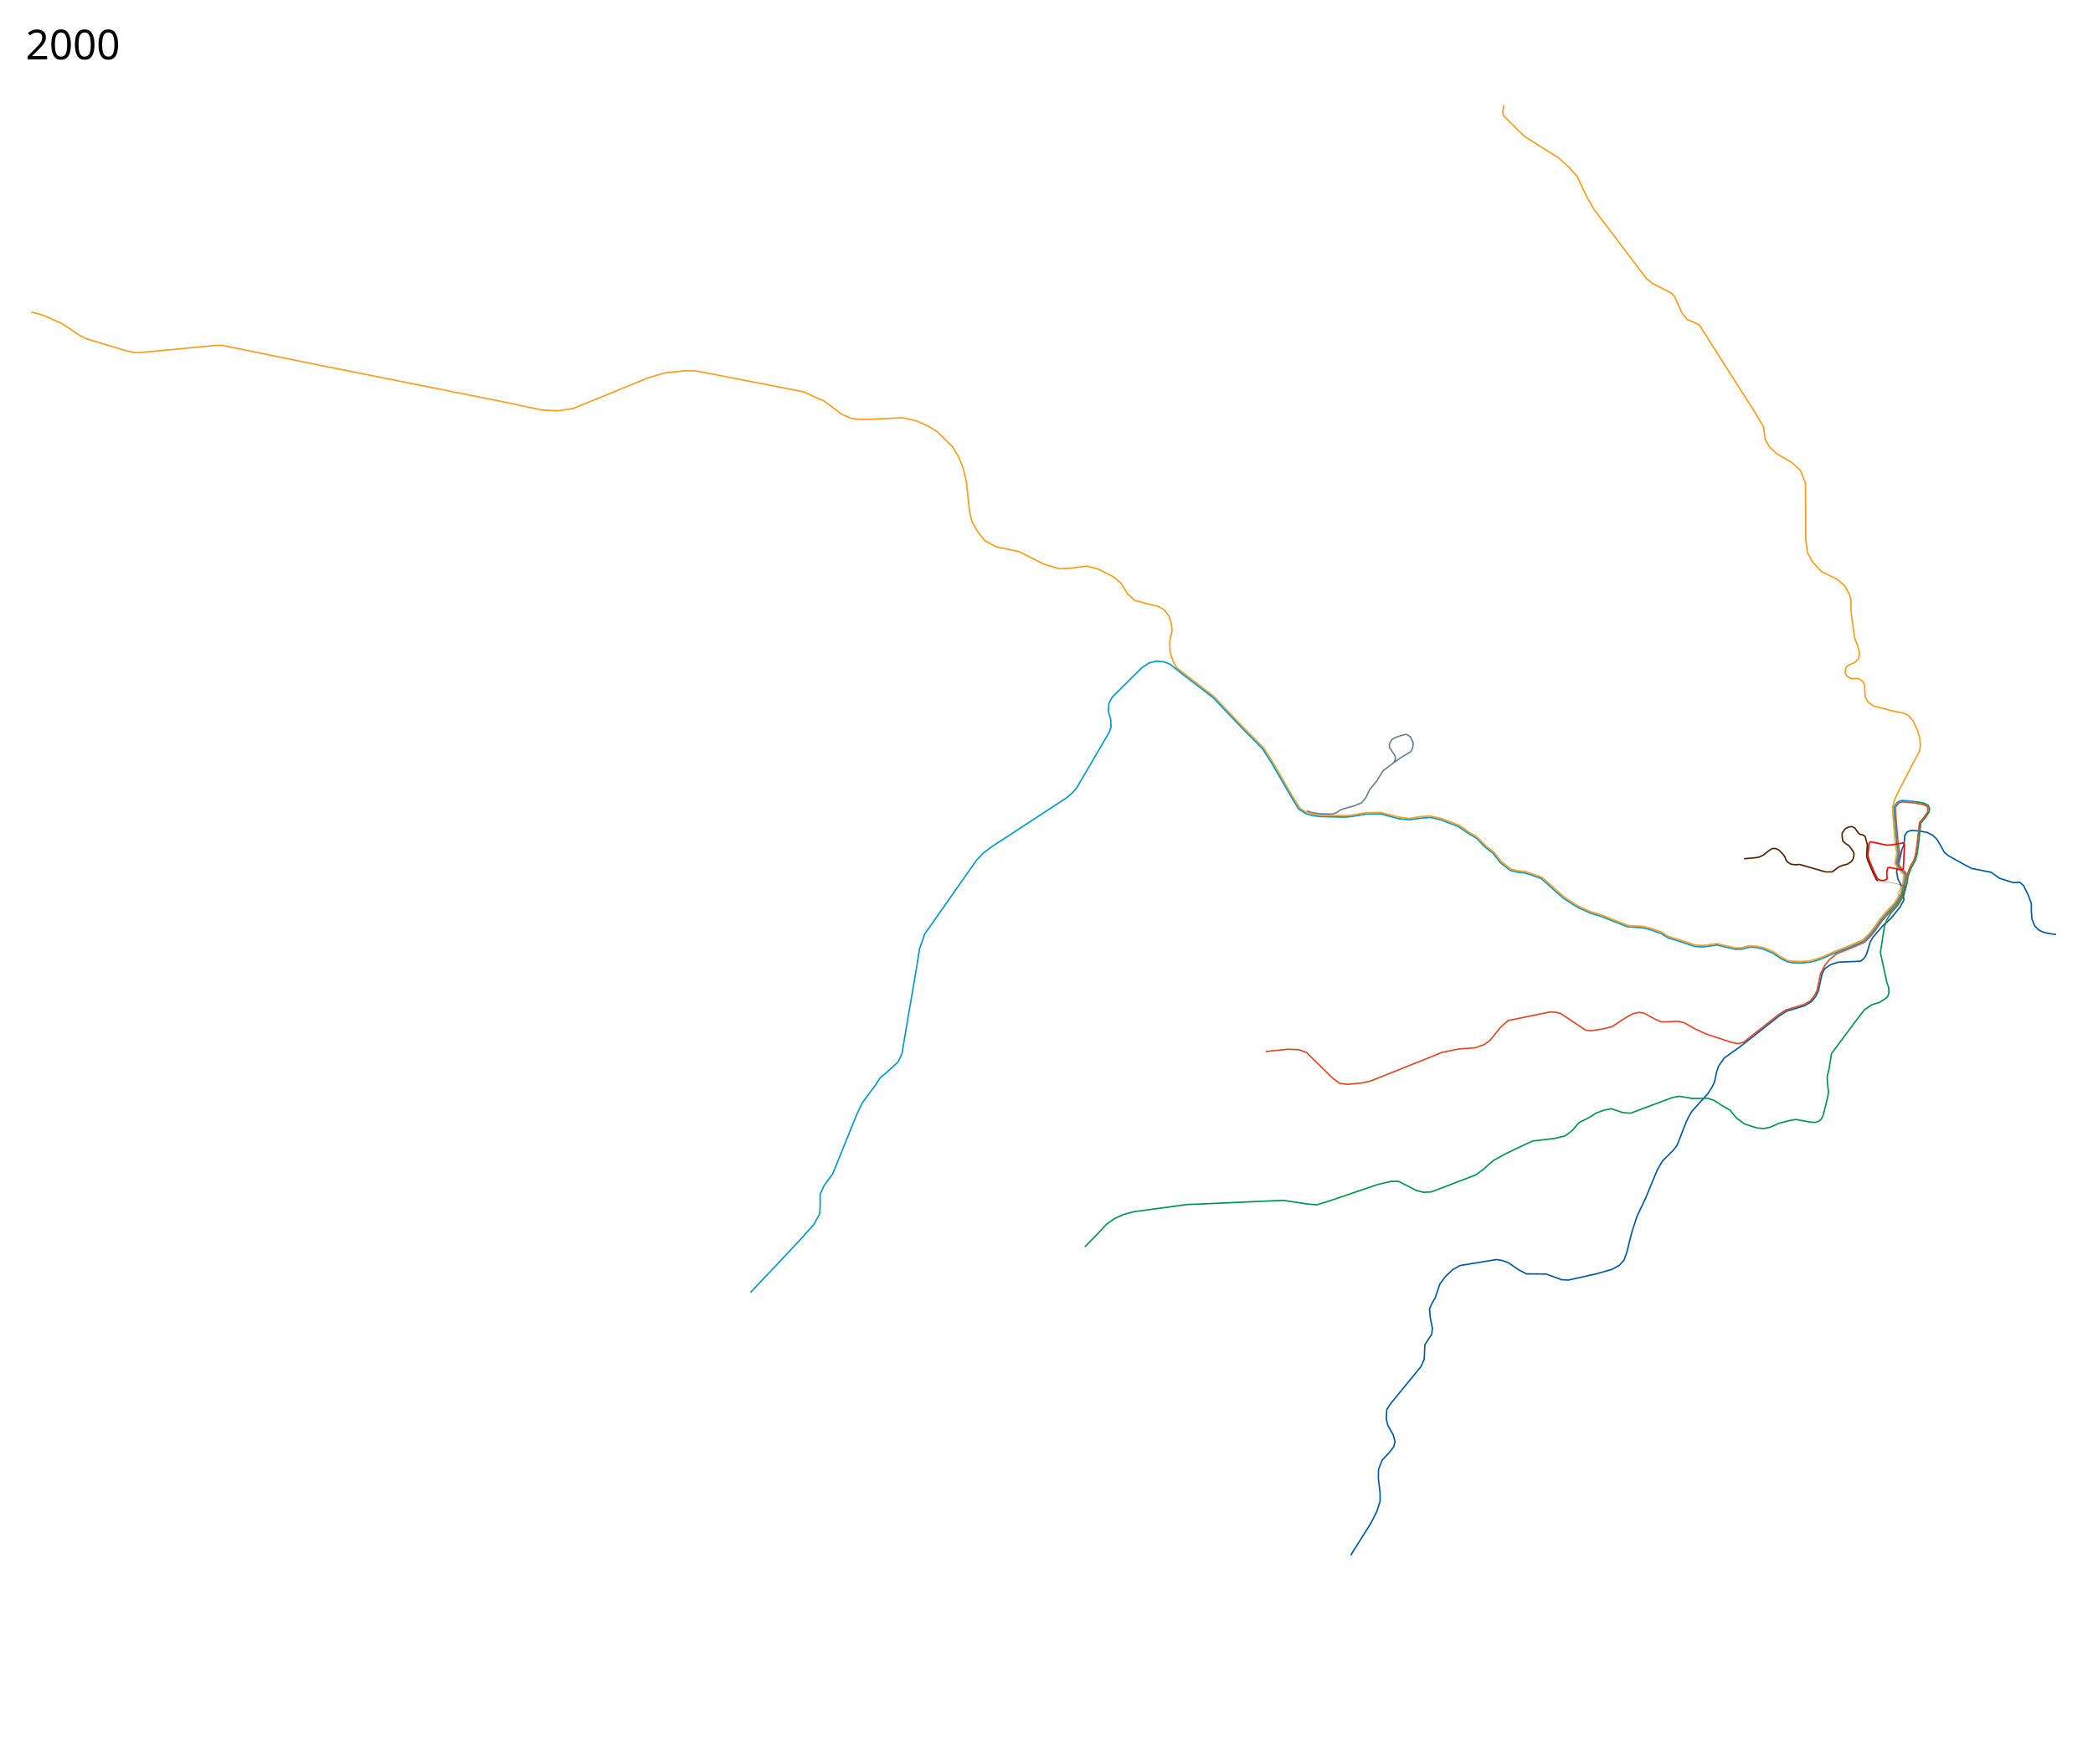
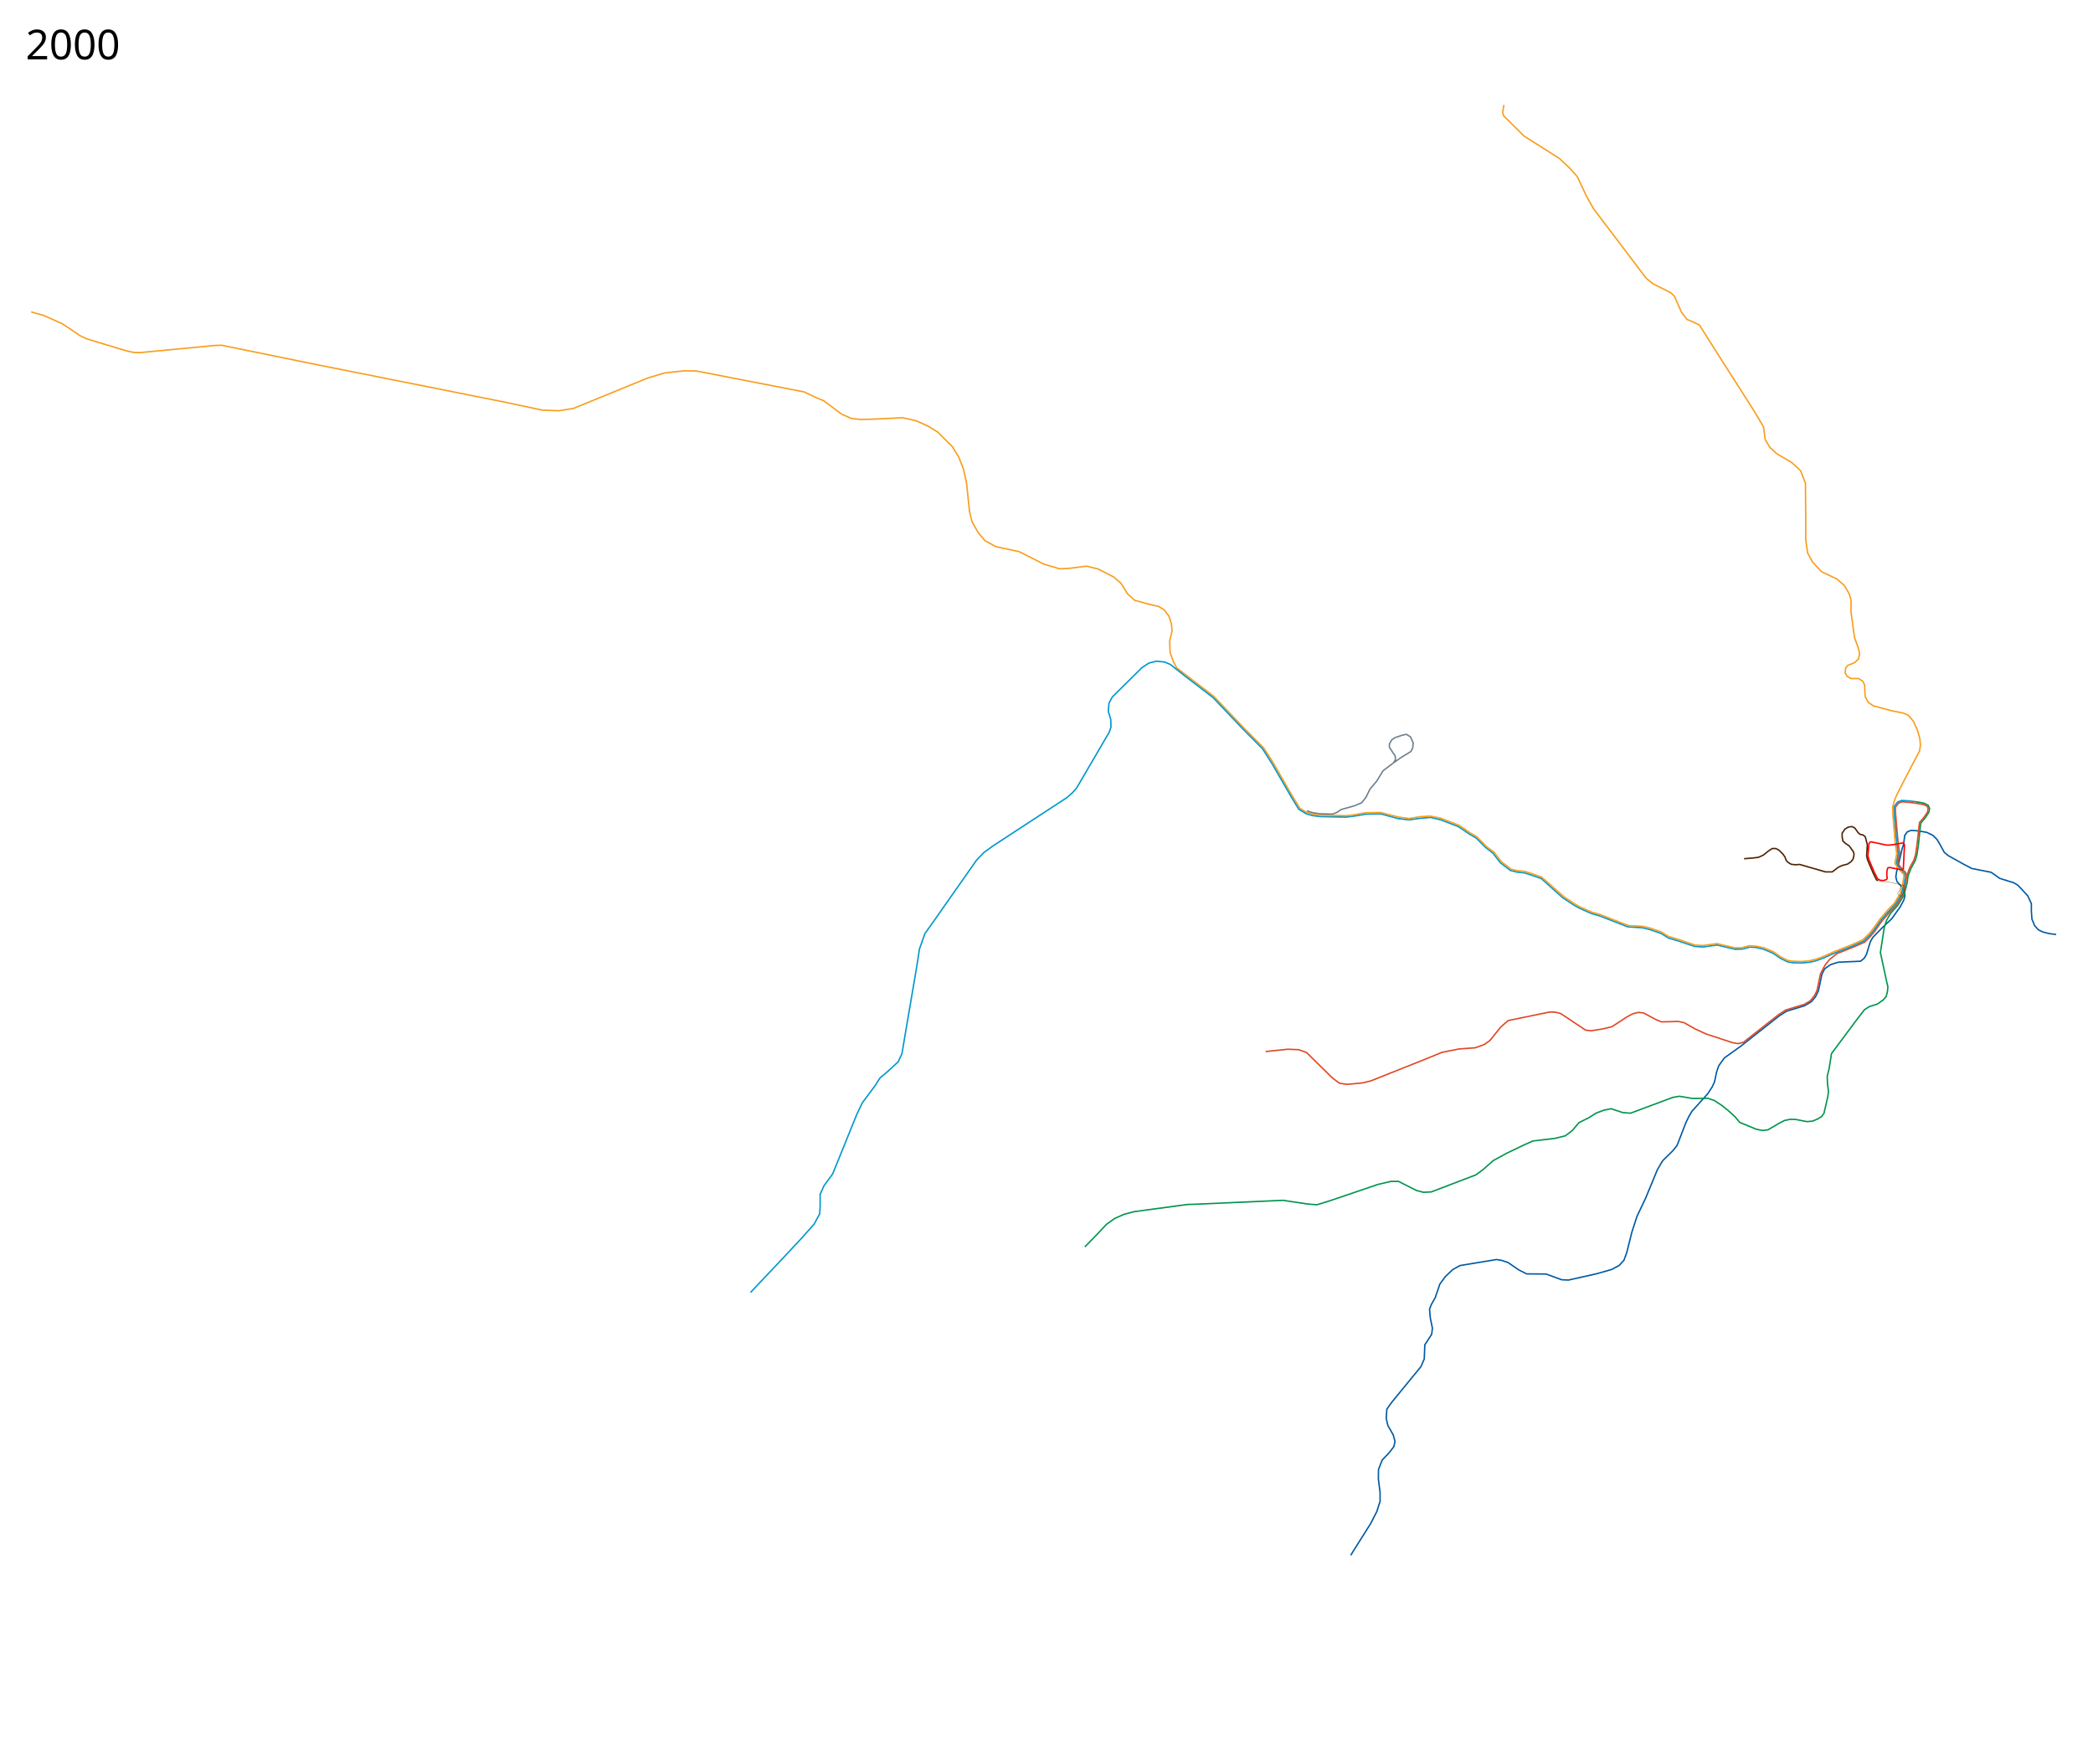
<svg xmlns="http://www.w3.org/2000/svg" viewBox="-2336, -220, 7300, 6150" width="7300" height="6150">
-   <path d="M4835.5 3039.5l-25-3.5-21.5-5.5-15.5-7.5-13-14.5-9.5-23-2-28.5v-25.5l-10.5-28.5-16.5-34-14-12-21 1.5-21.5-6.5-27-8.5-29.5-21-68-13.5-29.5-15.5-25-14-27-15-14-11.5-15-27.5-10.5-17.5-14.5-14.5-21.5-10.5-29.5-5-24.5-2-14 5.5-8.5 12-2.5 33.5-7.5 16-4 18.5-14.5 59 5 26.5 15 28.5 5.5 43-13 24.5-33 41-24.5 21.5-38 44-9 16-12.5 41.5-7.5 14-13.5 11.5-78 3.5-27 8.5-20.5 14.5-9.5 19-12 57-10 21-14.5 17.5-23.5 14-63.5 19.5-26.5 17-132.5 104.5-58 41.5-19.5 27.5-7.5 22-7 33.5-8 17.5-15.5 24-55 61-10.5 17.5-10.5 21.5-31 80-14 18-36.5 36-18.5 31.5-40.5 98-30.5 64.5-18 55.5-17.5 70-10 27.5-16.5 18-26 14-52.5 15-98 22-24-1-54.5-20-68-.5-27.5-14-37-25.5-22-7.5-18.5-3-127.5 21-25 14-25.5 24-19.5 26.5-16 47-13.5 24-6.5 16 2.5 30.5 7.5 36.5-2.5 21-24 37-2 49.5-11.5 26.5-102 124.5-17 24-2 32 5.5 24.5 19 33.5 6 22.5-4 18-17 22-23.5 24.5-13 33-.5 33 6 48v30.5L2466 5052l-21.5 42-59 93.5-10.212 16.888" fill="none" stroke="#005aa3" stroke-width="5" stroke-linejoin="round" />
+   <path d="M4835.5 3039.5l-25-3.5-21.5-5.5-15.5-7.5-13-14.5-9.5-23-2-28.5v-25.5l-12.74-27.279-20.368-22.191-14.203-14.85-14.69-8.68-21.5-6.5-27-8.5-29.5-21-68-13.5-29.5-15.5-25-14-27-15-14-11.5-15-27.5-10.5-17.5-14.5-14.5-21.5-10.5-29.5-5-24.5-2-14 5.5-8.5 12-4.331 31.871L4297.5 2743l-4 18.5-14.5 59-2.736 17.746 4.012 16.3L4299 2875.5l8.121 14.41.616 15.675-3.237 12.915-13 24.5-28.928 40.796-32.644 30.866L4196 3049.5l-9 16-12.5 41.5-7.5 14-13.5 11.5-78 3.5-27 8.5-20.5 14.5-9.5 19-12 57-10 21-14.5 17.5-23.5 14-63.5 19.5-26.5 17-132.5 104.5-58 41.5-19.5 27.5-7.5 22-7 33.5-8 17.5-15.5 24-55 61-10.5 17.5-10.5 21.5-31 80-14 18-36.5 36-18.5 31.5-40.5 98-30.5 64.5-18 55.5-17.5 70-10 27.5-16.5 18-26 14-52.5 15-98 22-24-1-54.5-20-68-.5-27.5-14-37-25.5-22-7.5-18.5-3-127.5 21-25 14-25.5 24-19.5 26.5-16 47-13.5 24-6.5 16 2.5 30.5 7.5 36.5-2.5 21-24 37-2 49.5-11.5 26.5-102 124.5-17 24-2 32 5.5 24.5 19 33.5 6 22.5-4 18-17 22-23.5 24.5-13 33-.5 33 6 48v30.5L2466 5052l-21.5 42-59 93.5-10.212 16.888" fill="none" stroke="#005aa3" stroke-width="5" stroke-linejoin="round" />
  <path d="M4339.5 2580.5l-12.943-1.676L4299 2576.5l-13 4.5-11.5 15 1 23 4 47.5 5 55.5 5.25 35-5 21.5-2 10.25 7.25 12.5 20.25 22 4.25 10" fill="none" stroke="#df4825" stroke-width="5" stroke-linejoin="round" />
-   <path d="M4340.25 2575.5l20.487 3.063L4375 2581.5l14 7 5 11-2 12.5-11.5 18-17.5 21.5-8 76-5 33.5-6 20.5-15 27.5-10.525 27.86-2.31 21.044-12.047 44.905-11.452 19.048-9.953 16.309-25 27.643L4244 2990l-8 24.5-13.5 88 22.5 104 6.5 19 .5 18-4.5 13-13.5 10.5-15.5 9.5-24 7-27.5 18-31.5 41-83.5 112-8.5 53.5-6.5 26 1 25.5 3.5 28.5-2.5 17-15.5 62.5-6 14-8.5 8.5-13 4.5-15.5-.5-52.5-9.5-21.5 3.5-37 9.5-33 14.5-20.5 4-24.5-2-42-13.5-29-21-22.5-27.5-28.5-16.5-27-17.5-22-7.5-31 .5H3566l-44.5-7.5-23 4-147.5 55-27-2-40.5-13.5-25 5-27 10-27 17-33.5 16.5-23 27.5-24.5 18.5-36.5 9-76.5 9-31.5 14-60.5 29-46.5 25.5-34.5 30.5-25.5 19-155.5 59.5-27.5 1.5-25-6.5-62-31.5h-27l-45 10.5-169 57.5-44 13.5-31-2.5-87-13-303 13.5-30.558.937-186.781 25.196-34.508 9.312-32.317 14.241-28.483 20.267-32.317 34.508-43.272 44.367" fill="none" stroke="#00954c" stroke-width="5" stroke-linejoin="round" />
+   <path d="M4340.25 2575.5l20.487 3.063L4375 2581.5l14 7 5 11-2 12.5-11.5 18-17.5 21.5-8 76-5 33.5-6 20.5-15 27.5-10.525 27.86-2.31 21.044-12.047 44.905-11.452 19.048-9.953 16.309-25 27.643L4244 2990l-8 24.5-13.5 88 22.5 104 3.65 15.743-1.943 17.796-3.89 14.832-10.039 12.333-21.404 14.996-27.053 8.426L4167 3301.5l-31.5 41-83.5 112-8.5 53.5-6.5 26 1 25.5 3.5 28.5-2.5 17-13.197 57.605-8.015 11.121-14.258 9.076-17.607 7.38-19.531 1.803L3928 3684.5l-20.705-.488-19.222 3.988-18.573 9.5-39.334 23.137-18.485 2.273-21.909-4.303-57.835-23.865-16.332-19.56-24.227-22.03-21.878-17.652-27-17.5-22-7.5-31 .5H3566l-44.5-7.5-23 4-147.5 55-27-2-40.5-13.5-25 5-27 10-27 17-33.5 16.5-23 27.5-24.5 18.5-36.5 9-76.5 9-31.5 14-60.5 29-46.5 25.5-34.5 30.5-25.5 19-155.5 59.5-27.5 1.5-25-6.5-62-31.5h-27l-45 10.5-169 57.5-44 13.5-31-2.5-87-13-303 13.5-30.558.937-186.781 25.196-34.508 9.312-32.317 14.241-28.483 20.267-32.317 34.508-43.272 44.367" fill="none" stroke="#00954c" stroke-width="5" stroke-linejoin="round" />
  <path d="M4339.5 2580.5l20.611 3.171 13.389 2.579 12.5 6.25 2.75 6.5-1.25 12-11 17-17.75 21-8.75 78.75-4.75 33.25-6.25 19.75-14 25-10.478 28.668-3.702 23.784-11 43.155-20.952 33.952-21.714 23.511-27.297 31.048-10.894 14.798-16.059 23.261-17.94 20.834-17.416 17.262-32.012 13.904-32.036 13.048-33.582 13.309L4044.75 3127l-13.5 16.5-7.75 13.5-10 19.75-12.25 58.25-8.75 17.5-14.25 18L3957 3283l-65 19.75-25.5 16.75-122 96-18.5 4.5-19.5-3.5-91.5-30-38-17.5-39-22-20-4.5-32.5 1-27 .5-19-8-43-23-17-2-20 4.5-21.5 11.5-52 34-33.5 8-39 6-19-2-87-58-17.5-4.5-20-1-146 30-26 23-37.5 46.5-19.5 14-32 11.5-56 4-60 12-45 18.5-203 81-29 7-54 5-26.5-4-24.5-18.5-90-88.5-27.5-10-38-1.5-77 8" fill="none" stroke="#df4825" stroke-width="5" stroke-linejoin="round" />
  <path d="M4340.25 2575.5l-15.224-1.805-27.776-1.945-14.5 5.25-13 17 .75 22.75 4 45.5 5.25 60.5 4.75 35-4.25 22-2.5 9.75 8 13.5 20.5 23 3.25 8.25-3 21.5-11 44-20.5 32.75-25 27-24.75 28.5-25.5 36.5-15.5 18-20.75 20-44.25 19.5-57.75 22.5-38.25 17-24.75 9.25-22 5.25-29.25 2.5-29.5-.5-21-4-22.75-11.75-26.75-18-32-13.5-25.75-6.25-23-1.25-25.75 7-25.75.5-62-14.75-48.5 6.75-29.5-1.75-55.5-18.5-36.5-11-24.5-15.5-40.5-14-24.5-6-52.25-3.5-97.75-38-28.5-8.25-42.5-18.75-18.5-10.5-39-25.5-75.5-67.5-36-12.5-22-7-25-2.5-24.5-6-35.5-27.5-25-32.5-27.5-21.5-31-31.5-22.5-13-40-27-62.5-24-34.5-8-37 3-38 5.5-38-4.5-61-16.5-51 1-48.5 8-23 2.5-89.5-2-25.5-3.5-23-6.5" fill="none" stroke="#0098cd" stroke-width="5" stroke-linejoin="round" />
  <path d="M3747 2775l31-2.5 19.5-2.5 16.5-7.5 17.5-14 13.5-9h13l10.5 5.5 14.5 14.5 6.5 9.5 4.5 12 6 6.5 11.5 7 14.5 1.5 15-1 90 26h23.5l21-16 12.5-6 20.5-5.5 12-8.5 6.5-8.5 2.5-9.5 1-9.5-2.5-7-14-20-13.5-9-9-8.5-2.5-15.5V2686l10-14.5 12-7 12-1.5 10 4.5 12 17 6.5 5.5 10 2 8 6 4.5 17 3 11.5-2.5 38 3 14 20 47 11.5 23.5 5 2.5" fill="none" stroke="#4f2201" stroke-width="5" stroke-linejoin="round" />
  <path d="M2909.5 146l-4.5 25 3 12.5 72 71.5 122 77 38.5 36 25 28.5 33 70L3222 508l184 243 23 18.5 62.5 31.5 13 13 24.5 55.5 19 24.5 25.5 11 18 9 13 20.5L3670 1038l110.5 173 34.5 58 5.5 43.5 16.5 28 24 22 52 30.5 31.5 29 16.5 43.5.5 51 .5 72.5v72.5l6.5 46.5 17 31.5 31 34 55 26.5 26.5 23.5 16.5 29.5 5.5 21v40.5l12.5 90 12.5 34 5 21-3.5 18-13 13-26 11-6 8.5-2 16.5 7 12.5 13 7.5h26.5l15 9.5 7 14v20.5l2 21 10 18 18 12.5 25 6.5 36.5 10 42.5 8.5 18 8 17.5 20.5 15 33.5 7.763 28.45 1.737 22.05-3 19.75-29.318 55.664-45.621 88.293-10.857 23.697-8.05 27.253.75 24.164 3.293 41.965 5.25 61.914 5.103 35-6.018 30.839.329 4.446 9.768 15.622 21.207 23-3.468 25.22-10.07 41.3-8.88 13.947-11.1 18.487-21.672 22.171-27.578 32.036-24.793 34.732-13.379 16.94-23.224 22.12-41.422 18.44-57.75 22.5-39.31 17.707-23.69 8.543-24.121 5.957-27.38 2.293-29.25-1-18.75-2.75-24.645-12.646-24.63-17.293-34.474-14.561-26-5.25-24-1.5-26.268 6.957-23.628.5-62.708-14.75-49.207 6.397-26.69-1.354-57.25-19.25-36.5-11-24.5-15.5-40.5-14-24.5-5.646-50.481-2.793L3243.5 2969l-27.793-7.543L3172.5 2942l-17.793-10.5-35.818-23.732-77.621-68.207L3003.5 2826l-22-7-22.879-1.793-24.146-5.646-34.086-26.44-25.707-32.853-27.146-20.44-32.415-33.267-22.5-13-39.293-27L2688 2633.5l-36.268-7.293-35.232 2.293-38 6.207-38-5.207-61-15.793-52.768 1-45.318 8-24.06 2.147-90.208-1.647L2242 2619.5l-23-7-20.904-13.171-26.914-43.061-68-118.56-32.147-49.587-69.914-70.414-103.293-108.793-94-72-35.618-27.664-11.603-21.14-11.515-32.54-1.523-39.195L1752 1980l-2.5-25-8.5-26-17-22.5-19.5-11.5-31-7-52.5-14.5-24.5-22.5-22.5-36.5-25.5-22-54.5-28-40-10-57.5 7.5-36.5 2-55.5-16.5-86-43.5-80-17-39-21-24.5-29.5-21-37.5-8.5-35-10.5-100.5-11-48.5-16-40.5-22-36.5-51.5-51-29.5-18.5-44-20.5-49-11-104.5 5-42 1-32-3.5-34-15-62-46.5-28-11.5L469 1147l-376.274-73.119-42.162-.533-68.848 7.471-58.707 17.613-259.378 106.206-50.702 8.005-57.106-2.134-130.223-27.753-650.581-129.689-337.833-68.847-22.949.533-262.047 25.084-21.348-.534-28.82-6.404-135.56-41.095-24.55-11.741-25.618-17.612-34.69-22.95-40.028-18.145-25.617-11.208-43.23-12.275" fill="none" stroke="#f99d1c" stroke-width="5" stroke-linejoin="round" />
  <path d="M4292.25 2865.5l1.75 4.75-3 12-8 12 .75 4.75 9 7 3.5-.5 6.25-8.5 5.75-23-2.5-5.25L4276 2862l-16.75-4-27.25-3.75-20-3" fill="none" stroke="#4f2201" stroke-width="1px" stroke-linejoin="round" />
  <path d="M4302 2720l4.5 6-4 84-4 4-43.75-8.5-6.75 1.75-2.5 9.75-.75 14.5 1.5 10.5-1.75 5.25-10.25 3.75-12.25-.75-9-5-11-20.75-19.5-46-3.5-14 3-37.5 1.5-7 5.75-4 53.25 11.25 11 .25 14.25-1.5 18.25-3.5z" fill="none" stroke="red" stroke-width="5" stroke-linejoin="round" />
  <text x="-2246.547" y="5827.961" style="line-height:125%;-inkscape-font-specification:Sans" font-weight="400" font-size="144px" font-family="Sans" letter-spacing="0" word-spacing="0" />
  <text x="-2246.547" y="-13.039" style="line-height:125%;-inkscape-font-specification:Sans" font-weight="400" font-size="144px" font-family="Sans" letter-spacing="0" word-spacing="0">
    <tspan x="-2246.547" y="-13.039">2000</tspan>
  </text>
  <path d="M2219 2618l-25.5-16-25.5-42-68-117.5-32.5-51-68.5-69-104-109.5-94-72-55-43.5-20-8.5-28.5-3-26 6.5-24.5 16-103.5 102.5-11.5 21.5-2.5 28 8.5 28.5 1 26.5-6 18-114 195-14.5 16.5-19.5 17-258 168.5-32 23.5-25 26-151.5 216-28.5 40-19 53.5-9.5 61.5-39.5 231.5-12 72-13 28.5-34.5 32-29.5 25-15 24-46.5 62.5-19.5 41-60.5 149.5-23.5 57.5-30 41-13.5 30v43l-1.5 25-19.5 36-45 50.5-65 69.5-112 118.5" fill="none" stroke="#0098cd" stroke-width="5" stroke-linejoin="round" />
  <path d="M2221.972 2608.181l21.86 6.76 24.455 3.432 42.427 1.061L2325 2614.5l17-11.25 45-12.5 26-10.75 15.25-19 13.75-28.5 24-28.5 21.5-35.5 37-28 6.5-11-.5-12-20.5-31V2375l8-14.5 11-7.5 25-8.5 15-3.5 14.5 9 9.5 21-1.5 16.5-6.5 13.5-35 21.5-29 20.5" fill="none" stroke="#6f818e" stroke-width="5" stroke-linejoin="round" />
</svg>
